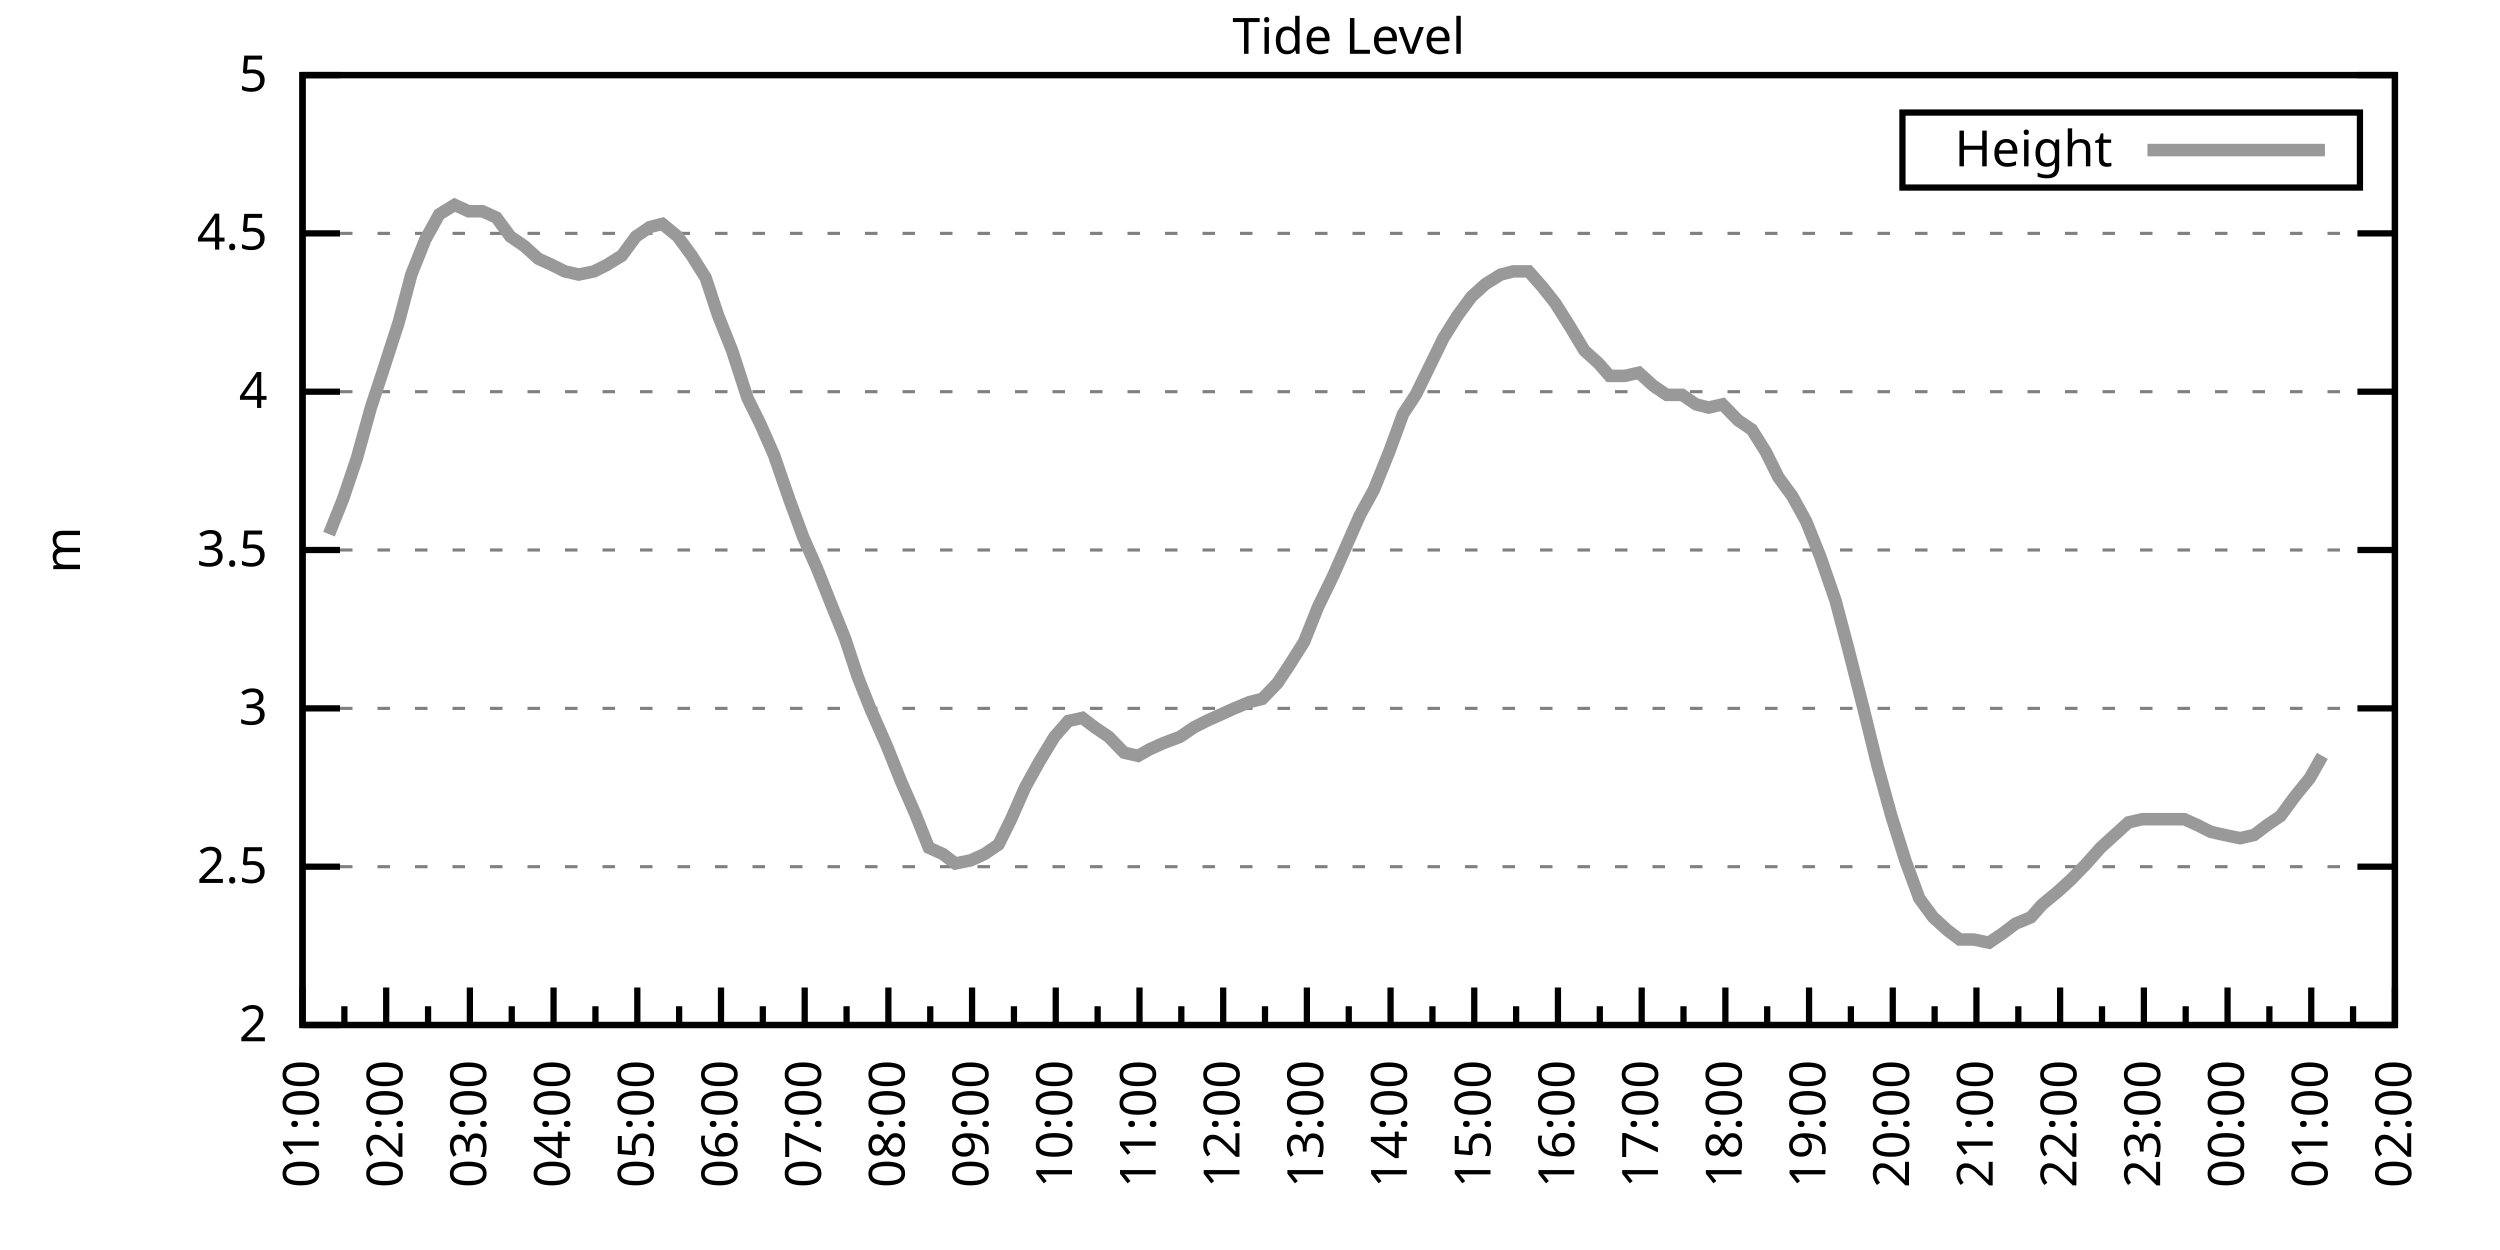
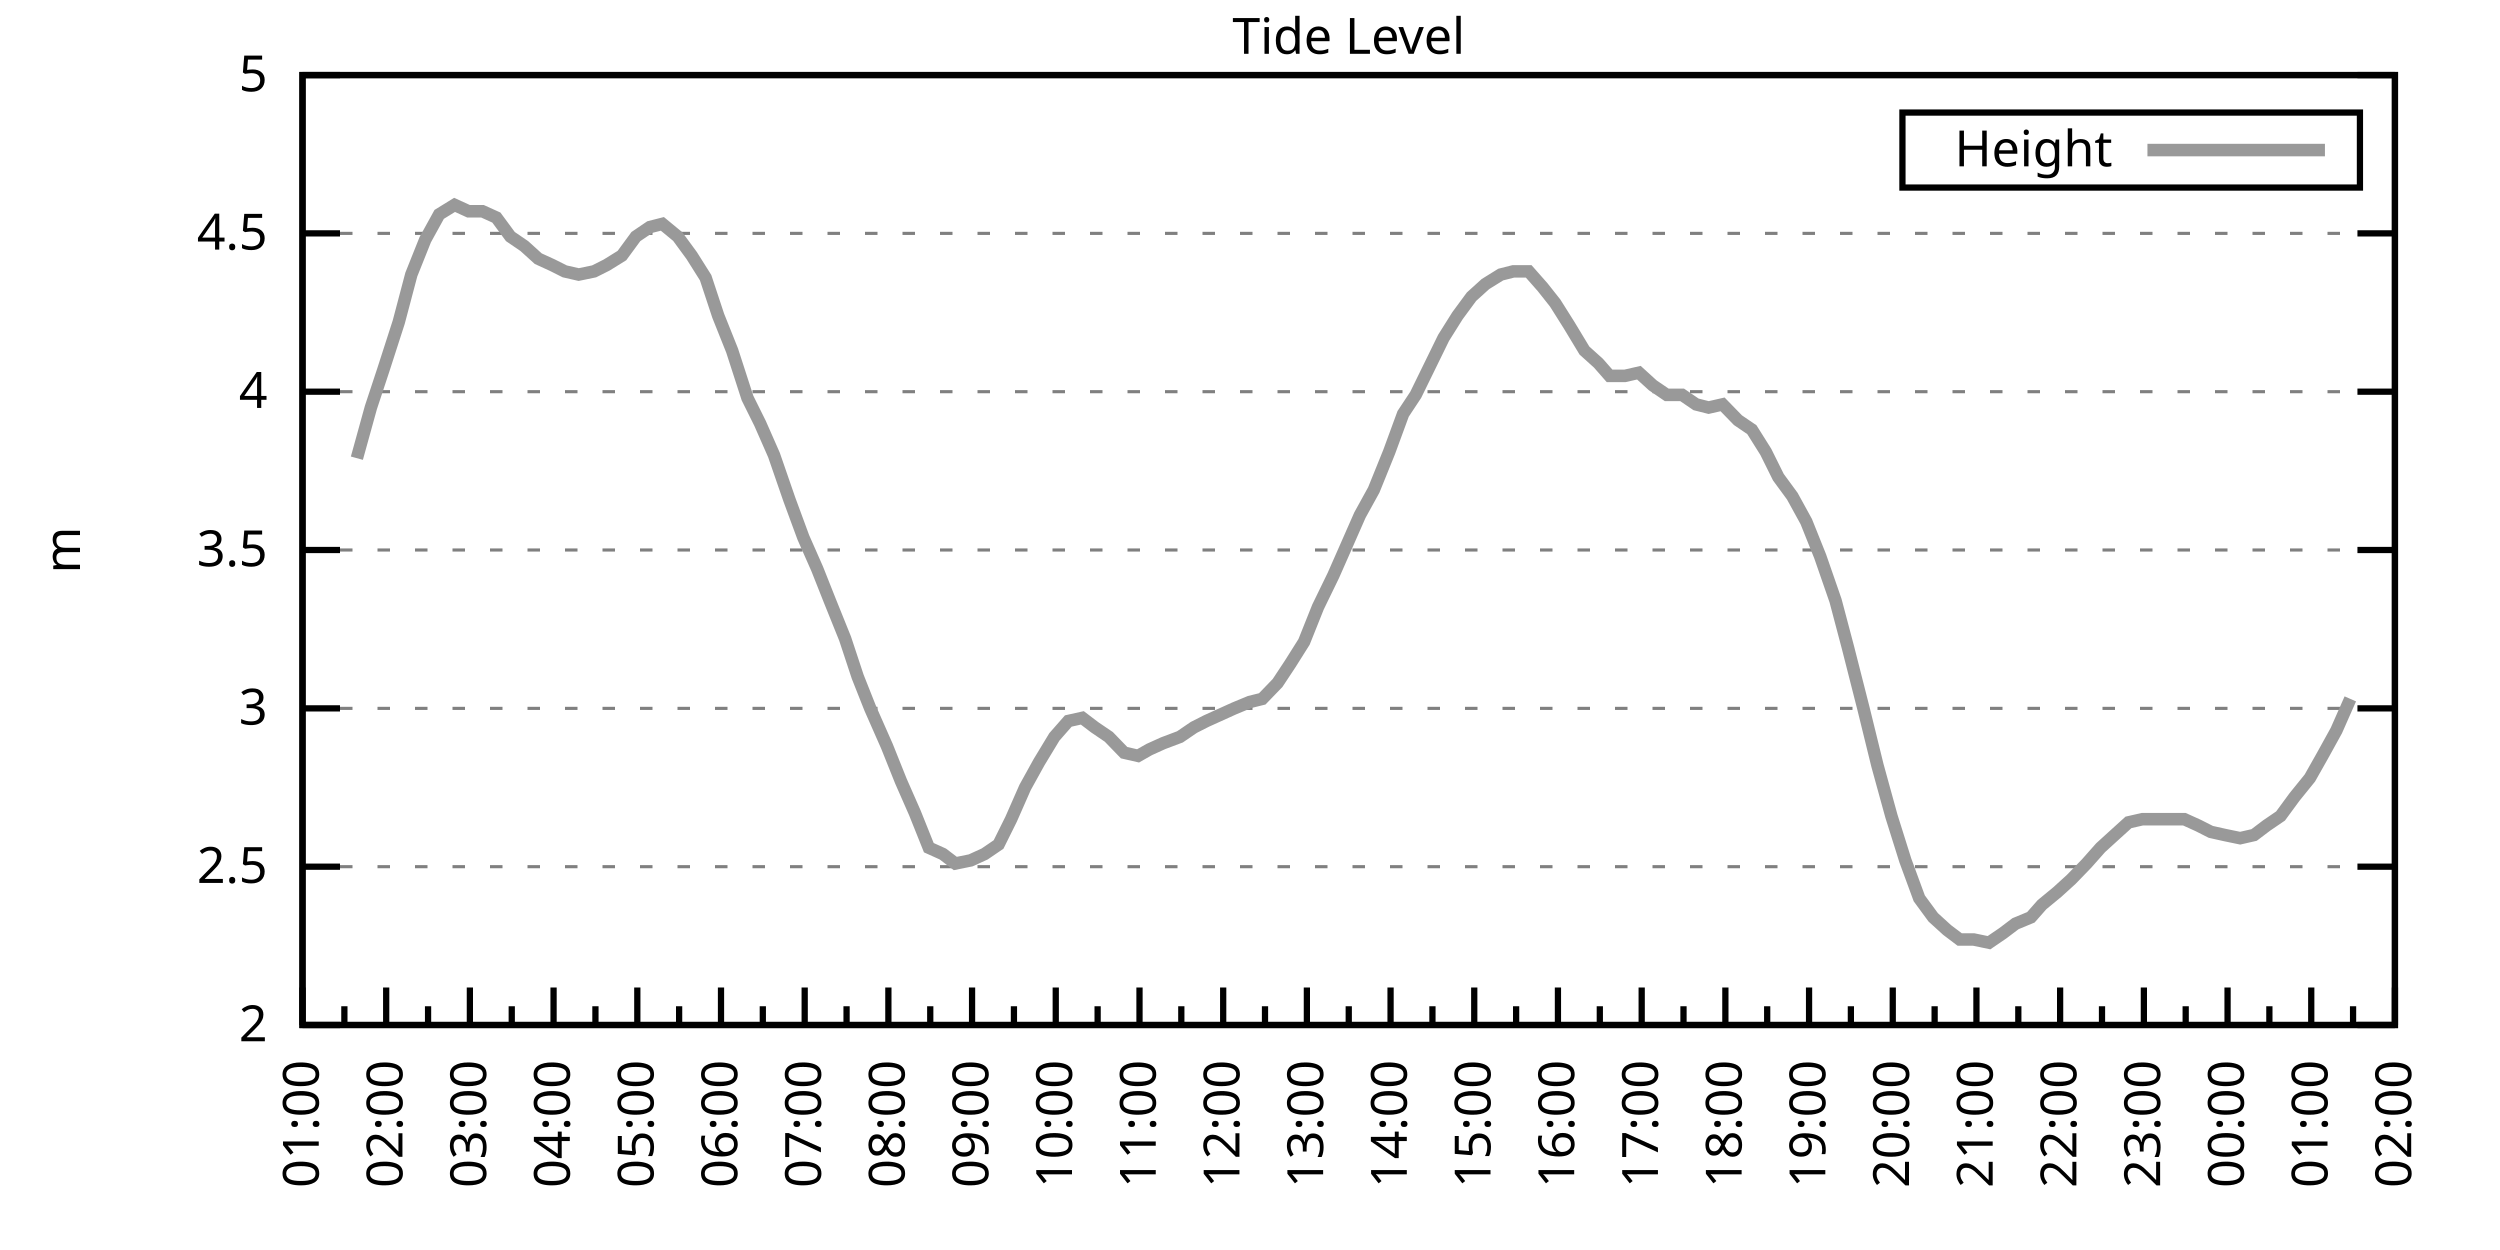
<svg xmlns="http://www.w3.org/2000/svg" xmlns:xlink="http://www.w3.org/1999/xlink" width="400" height="200" viewBox="0 0 400 200">
  <g id="gnuplot_canvas">
    <rect x="0" y="0" width="400" height="200" fill="none" />
    <defs>
      <circle id="gpDot" r="0.5" stroke-width="0.5" stroke="currentColor" />
      <path id="gpPt0" stroke-width="0.333" stroke="currentColor" d="M-1,0 h2 M0,-1 v2" />
      <path id="gpPt1" stroke-width="0.333" stroke="currentColor" d="M-1,-1 L1,1 M1,-1 L-1,1" />
      <path id="gpPt2" stroke-width="0.333" stroke="currentColor" d="M-1,0 L1,0 M0,-1 L0,1 M-1,-1 L1,1 M-1,1 L1,-1" />
      <rect id="gpPt3" stroke-width="0.333" stroke="currentColor" x="-1" y="-1" width="2" height="2" />
      <rect id="gpPt4" stroke-width="0.333" stroke="currentColor" fill="currentColor" x="-1" y="-1" width="2" height="2" />
      <circle id="gpPt5" stroke-width="0.333" stroke="currentColor" cx="0" cy="0" r="1" />
      <use xlink:href="#gpPt5" id="gpPt6" fill="currentColor" stroke="none" />
      <path id="gpPt7" stroke-width="0.333" stroke="currentColor" d="M0,-1.33 L-1.33,0.67 L1.33,0.67 z" />
      <use xlink:href="#gpPt7" id="gpPt8" fill="currentColor" stroke="none" />
      <use xlink:href="#gpPt7" id="gpPt9" stroke="currentColor" transform="rotate(180)" />
      <use xlink:href="#gpPt9" id="gpPt10" fill="currentColor" stroke="none" />
      <use xlink:href="#gpPt3" id="gpPt11" stroke="currentColor" transform="rotate(45)" />
      <use xlink:href="#gpPt11" id="gpPt12" fill="currentColor" stroke="none" />
      <path id="gpPt13" stroke-width="0.333" stroke="currentColor" d="M0,1.330 L1.265,0.411 L0.782,-1.067 L-0.782,-1.076 L-1.265,0.411 z" />
      <use xlink:href="#gpPt13" id="gpPt14" fill="currentColor" stroke="none" />
      <filter id="textbox" filterUnits="objectBoundingBox" x="0" y="0" height="1" width="1">
        <feFlood flood-color="white" flood-opacity="1" result="bgnd" />
        <feComposite in="SourceGraphic" in2="bgnd" operator="atop" />
      </filter>
      <filter id="greybox" filterUnits="objectBoundingBox" x="0" y="0" height="1" width="1">
        <feFlood flood-color="lightgrey" flood-opacity="1" result="grey" />
        <feComposite in="SourceGraphic" in2="grey" operator="atop" />
      </filter>
    </defs>
    <g fill="none" color="white" stroke="currentColor" stroke-width="1.00" stroke-linecap="butt" stroke-linejoin="miter">
</g>
    <g fill="none" color="black" stroke="currentColor" stroke-width="1.00" stroke-linecap="butt" stroke-linejoin="miter">
      <g stroke="none" shape-rendering="crispEdges">
        <polygon fill="rgb(255, 255, 255)" points="48.40,164.00 383.18,164.00 383.18,12.02 48.40,12.02 " />
      </g>
    </g>
    <g fill="none" color="black" stroke="currentColor" stroke-width="1.00" stroke-linecap="butt" stroke-linejoin="miter">
</g>
    <g fill="none" color="black" stroke="black" stroke-width="0.50" stroke-linecap="butt" stroke-linejoin="miter">
</g>
    <g fill="none" color="gray" stroke="currentColor" stroke-width="0.50" stroke-linecap="butt" stroke-linejoin="miter">
      <path stroke="gray" stroke-dasharray="2,4" class="gridline" d="M48.40,164.00 L383.19,164.00  " />
    </g>
    <g fill="none" color="gray" stroke="gray" stroke-width="1.00" stroke-linecap="butt" stroke-linejoin="miter">
</g>
    <g fill="none" color="black" stroke="currentColor" stroke-width="1.00" stroke-linecap="butt" stroke-linejoin="miter">
      <path stroke="black" d="M48.40,164.00 L54.40,164.00 M383.19,164.00 L377.19,164.00  " />
      <g transform="translate(42.80,166.60)" stroke="none" fill="black" font-family="Sans" font-size="8.00" text-anchor="end">
        <text>
          <tspan font-family="Sans"> 2</tspan>
        </text>
      </g>
    </g>
    <g fill="none" color="black" stroke="currentColor" stroke-width="1.00" stroke-linecap="butt" stroke-linejoin="miter">
</g>
    <g fill="none" color="black" stroke="black" stroke-width="0.50" stroke-linecap="butt" stroke-linejoin="miter">
</g>
    <g fill="none" color="gray" stroke="currentColor" stroke-width="0.50" stroke-linecap="butt" stroke-linejoin="miter">
      <path stroke="gray" stroke-dasharray="2,4" class="gridline" d="M48.40,138.67 L383.19,138.67  " />
    </g>
    <g fill="none" color="gray" stroke="gray" stroke-width="1.00" stroke-linecap="butt" stroke-linejoin="miter">
</g>
    <g fill="none" color="black" stroke="currentColor" stroke-width="1.00" stroke-linecap="butt" stroke-linejoin="miter">
      <path stroke="black" d="M48.40,138.67 L54.40,138.67 M383.19,138.67 L377.19,138.67  " />
      <g transform="translate(42.80,141.27)" stroke="none" fill="black" font-family="Sans" font-size="8.00" text-anchor="end">
        <text>
          <tspan font-family="Sans"> 2.5</tspan>
        </text>
      </g>
    </g>
    <g fill="none" color="black" stroke="currentColor" stroke-width="1.00" stroke-linecap="butt" stroke-linejoin="miter">
</g>
    <g fill="none" color="black" stroke="black" stroke-width="0.50" stroke-linecap="butt" stroke-linejoin="miter">
</g>
    <g fill="none" color="gray" stroke="currentColor" stroke-width="0.50" stroke-linecap="butt" stroke-linejoin="miter">
      <path stroke="gray" stroke-dasharray="2,4" class="gridline" d="M48.40,113.34 L383.19,113.34  " />
    </g>
    <g fill="none" color="gray" stroke="gray" stroke-width="1.00" stroke-linecap="butt" stroke-linejoin="miter">
</g>
    <g fill="none" color="black" stroke="currentColor" stroke-width="1.00" stroke-linecap="butt" stroke-linejoin="miter">
      <path stroke="black" d="M48.40,113.34 L54.40,113.34 M383.19,113.34 L377.19,113.34  " />
      <g transform="translate(42.80,115.94)" stroke="none" fill="black" font-family="Sans" font-size="8.00" text-anchor="end">
        <text>
          <tspan font-family="Sans"> 3</tspan>
        </text>
      </g>
    </g>
    <g fill="none" color="black" stroke="currentColor" stroke-width="1.00" stroke-linecap="butt" stroke-linejoin="miter">
</g>
    <g fill="none" color="black" stroke="black" stroke-width="0.50" stroke-linecap="butt" stroke-linejoin="miter">
</g>
    <g fill="none" color="gray" stroke="currentColor" stroke-width="0.50" stroke-linecap="butt" stroke-linejoin="miter">
      <path stroke="gray" stroke-dasharray="2,4" class="gridline" d="M48.40,88.00 L383.19,88.00  " />
    </g>
    <g fill="none" color="gray" stroke="gray" stroke-width="1.00" stroke-linecap="butt" stroke-linejoin="miter">
</g>
    <g fill="none" color="black" stroke="currentColor" stroke-width="1.00" stroke-linecap="butt" stroke-linejoin="miter">
      <path stroke="black" d="M48.40,88.00 L54.40,88.00 M383.19,88.00 L377.19,88.00  " />
      <g transform="translate(42.80,90.60)" stroke="none" fill="black" font-family="Sans" font-size="8.00" text-anchor="end">
        <text>
          <tspan font-family="Sans"> 3.5</tspan>
        </text>
      </g>
    </g>
    <g fill="none" color="black" stroke="currentColor" stroke-width="1.00" stroke-linecap="butt" stroke-linejoin="miter">
</g>
    <g fill="none" color="black" stroke="black" stroke-width="0.50" stroke-linecap="butt" stroke-linejoin="miter">
</g>
    <g fill="none" color="gray" stroke="currentColor" stroke-width="0.50" stroke-linecap="butt" stroke-linejoin="miter">
      <path stroke="gray" stroke-dasharray="2,4" class="gridline" d="M48.40,62.67 L383.19,62.67  " />
    </g>
    <g fill="none" color="gray" stroke="gray" stroke-width="1.00" stroke-linecap="butt" stroke-linejoin="miter">
</g>
    <g fill="none" color="black" stroke="currentColor" stroke-width="1.00" stroke-linecap="butt" stroke-linejoin="miter">
      <path stroke="black" d="M48.40,62.67 L54.40,62.67 M383.19,62.67 L377.19,62.67  " />
      <g transform="translate(42.80,65.27)" stroke="none" fill="black" font-family="Sans" font-size="8.00" text-anchor="end">
        <text>
          <tspan font-family="Sans"> 4</tspan>
        </text>
      </g>
    </g>
    <g fill="none" color="black" stroke="currentColor" stroke-width="1.00" stroke-linecap="butt" stroke-linejoin="miter">
</g>
    <g fill="none" color="black" stroke="black" stroke-width="0.50" stroke-linecap="butt" stroke-linejoin="miter">
</g>
    <g fill="none" color="gray" stroke="currentColor" stroke-width="0.50" stroke-linecap="butt" stroke-linejoin="miter">
      <path stroke="gray" stroke-dasharray="2,4" class="gridline" d="M48.40,37.34 L383.19,37.34  " />
    </g>
    <g fill="none" color="gray" stroke="gray" stroke-width="1.00" stroke-linecap="butt" stroke-linejoin="miter">
</g>
    <g fill="none" color="black" stroke="currentColor" stroke-width="1.00" stroke-linecap="butt" stroke-linejoin="miter">
      <path stroke="black" d="M48.40,37.34 L54.40,37.34 M383.19,37.34 L377.19,37.34  " />
      <g transform="translate(42.80,39.94)" stroke="none" fill="black" font-family="Sans" font-size="8.00" text-anchor="end">
        <text>
          <tspan font-family="Sans"> 4.5</tspan>
        </text>
      </g>
    </g>
    <g fill="none" color="black" stroke="currentColor" stroke-width="1.00" stroke-linecap="butt" stroke-linejoin="miter">
</g>
    <g fill="none" color="black" stroke="black" stroke-width="0.50" stroke-linecap="butt" stroke-linejoin="miter">
</g>
    <g fill="none" color="gray" stroke="currentColor" stroke-width="0.50" stroke-linecap="butt" stroke-linejoin="miter">
      <path stroke="gray" stroke-dasharray="2,4" class="gridline" d="M48.40,12.01 L383.19,12.01  " />
    </g>
    <g fill="none" color="gray" stroke="gray" stroke-width="1.00" stroke-linecap="butt" stroke-linejoin="miter">
</g>
    <g fill="none" color="black" stroke="currentColor" stroke-width="1.00" stroke-linecap="butt" stroke-linejoin="miter">
      <path stroke="black" d="M48.40,12.01 L54.40,12.01 M383.19,12.01 L377.19,12.01  " />
      <g transform="translate(42.80,14.61)" stroke="none" fill="black" font-family="Sans" font-size="8.00" text-anchor="end">
        <text>
          <tspan font-family="Sans"> 5</tspan>
        </text>
      </g>
    </g>
    <g fill="none" color="black" stroke="currentColor" stroke-width="1.00" stroke-linecap="butt" stroke-linejoin="miter">
      <path stroke="black" d="M48.40,164.00 L48.40,158.00  " />
      <g transform="translate(51.00,169.60) rotate(270)" stroke="none" fill="black" font-family="Sans" font-size="8.00" text-anchor="end">
        <text>
          <tspan font-family="Sans">01:00</tspan>
        </text>
      </g>
    </g>
    <g fill="none" color="black" stroke="currentColor" stroke-width="1.00" stroke-linecap="butt" stroke-linejoin="miter">
      <path stroke="black" d="M55.10,164.00 L55.10,161.00 M61.79,164.00 L61.79,158.00  " />
      <g transform="translate(64.39,169.60) rotate(270)" stroke="none" fill="black" font-family="Sans" font-size="8.00" text-anchor="end">
        <text>
          <tspan font-family="Sans">02:00</tspan>
        </text>
      </g>
    </g>
    <g fill="none" color="black" stroke="currentColor" stroke-width="1.00" stroke-linecap="butt" stroke-linejoin="miter">
      <path stroke="black" d="M68.49,164.00 L68.49,161.00 M75.18,164.00 L75.18,158.00  " />
      <g transform="translate(77.78,169.60) rotate(270)" stroke="none" fill="black" font-family="Sans" font-size="8.00" text-anchor="end">
        <text>
          <tspan font-family="Sans">03:00</tspan>
        </text>
      </g>
    </g>
    <g fill="none" color="black" stroke="currentColor" stroke-width="1.00" stroke-linecap="butt" stroke-linejoin="miter">
      <path stroke="black" d="M81.88,164.00 L81.88,161.00 M88.57,164.00 L88.57,158.00  " />
      <g transform="translate(91.17,169.60) rotate(270)" stroke="none" fill="black" font-family="Sans" font-size="8.00" text-anchor="end">
        <text>
          <tspan font-family="Sans">04:00</tspan>
        </text>
      </g>
    </g>
    <g fill="none" color="black" stroke="currentColor" stroke-width="1.00" stroke-linecap="butt" stroke-linejoin="miter">
      <path stroke="black" d="M95.27,164.00 L95.27,161.00 M101.97,164.00 L101.97,158.00  " />
      <g transform="translate(104.57,169.60) rotate(270)" stroke="none" fill="black" font-family="Sans" font-size="8.00" text-anchor="end">
        <text>
          <tspan font-family="Sans">05:00</tspan>
        </text>
      </g>
    </g>
    <g fill="none" color="black" stroke="currentColor" stroke-width="1.00" stroke-linecap="butt" stroke-linejoin="miter">
      <path stroke="black" d="M108.66,164.00 L108.66,161.00 M115.36,164.00 L115.36,158.00  " />
      <g transform="translate(117.96,169.60) rotate(270)" stroke="none" fill="black" font-family="Sans" font-size="8.00" text-anchor="end">
        <text>
          <tspan font-family="Sans">06:00</tspan>
        </text>
      </g>
    </g>
    <g fill="none" color="black" stroke="currentColor" stroke-width="1.00" stroke-linecap="butt" stroke-linejoin="miter">
      <path stroke="black" d="M122.05,164.00 L122.05,161.00 M128.75,164.00 L128.75,158.00  " />
      <g transform="translate(131.35,169.60) rotate(270)" stroke="none" fill="black" font-family="Sans" font-size="8.00" text-anchor="end">
        <text>
          <tspan font-family="Sans">07:00</tspan>
        </text>
      </g>
    </g>
    <g fill="none" color="black" stroke="currentColor" stroke-width="1.00" stroke-linecap="butt" stroke-linejoin="miter">
      <path stroke="black" d="M135.45,164.00 L135.45,161.00 M142.14,164.00 L142.14,158.00  " />
      <g transform="translate(144.74,169.60) rotate(270)" stroke="none" fill="black" font-family="Sans" font-size="8.00" text-anchor="end">
        <text>
          <tspan font-family="Sans">08:00</tspan>
        </text>
      </g>
    </g>
    <g fill="none" color="black" stroke="currentColor" stroke-width="1.00" stroke-linecap="butt" stroke-linejoin="miter">
      <path stroke="black" d="M148.84,164.00 L148.84,161.00 M155.53,164.00 L155.53,158.00  " />
      <g transform="translate(158.13,169.60) rotate(270)" stroke="none" fill="black" font-family="Sans" font-size="8.00" text-anchor="end">
        <text>
          <tspan font-family="Sans">09:00</tspan>
        </text>
      </g>
    </g>
    <g fill="none" color="black" stroke="currentColor" stroke-width="1.00" stroke-linecap="butt" stroke-linejoin="miter">
      <path stroke="black" d="M162.23,164.00 L162.23,161.00 M168.92,164.00 L168.92,158.00  " />
      <g transform="translate(171.52,169.60) rotate(270)" stroke="none" fill="black" font-family="Sans" font-size="8.00" text-anchor="end">
        <text>
          <tspan font-family="Sans">10:00</tspan>
        </text>
      </g>
    </g>
    <g fill="none" color="black" stroke="currentColor" stroke-width="1.00" stroke-linecap="butt" stroke-linejoin="miter">
      <path stroke="black" d="M175.62,164.00 L175.62,161.00 M182.32,164.00 L182.32,158.00  " />
      <g transform="translate(184.92,169.60) rotate(270)" stroke="none" fill="black" font-family="Sans" font-size="8.00" text-anchor="end">
        <text>
          <tspan font-family="Sans">11:00</tspan>
        </text>
      </g>
    </g>
    <g fill="none" color="black" stroke="currentColor" stroke-width="1.00" stroke-linecap="butt" stroke-linejoin="miter">
      <path stroke="black" d="M189.01,164.00 L189.01,161.00 M195.71,164.00 L195.71,158.00  " />
      <g transform="translate(198.31,169.60) rotate(270)" stroke="none" fill="black" font-family="Sans" font-size="8.00" text-anchor="end">
        <text>
          <tspan font-family="Sans">12:00</tspan>
        </text>
      </g>
    </g>
    <g fill="none" color="black" stroke="currentColor" stroke-width="1.00" stroke-linecap="butt" stroke-linejoin="miter">
      <path stroke="black" d="M202.40,164.00 L202.40,161.00 M209.10,164.00 L209.10,158.00  " />
      <g transform="translate(211.70,169.60) rotate(270)" stroke="none" fill="black" font-family="Sans" font-size="8.00" text-anchor="end">
        <text>
          <tspan font-family="Sans">13:00</tspan>
        </text>
      </g>
    </g>
    <g fill="none" color="black" stroke="currentColor" stroke-width="1.00" stroke-linecap="butt" stroke-linejoin="miter">
      <path stroke="black" d="M215.80,164.00 L215.80,161.00 M222.49,164.00 L222.49,158.00  " />
      <g transform="translate(225.09,169.60) rotate(270)" stroke="none" fill="black" font-family="Sans" font-size="8.00" text-anchor="end">
        <text>
          <tspan font-family="Sans">14:00</tspan>
        </text>
      </g>
    </g>
    <g fill="none" color="black" stroke="currentColor" stroke-width="1.00" stroke-linecap="butt" stroke-linejoin="miter">
      <path stroke="black" d="M229.19,164.00 L229.19,161.00 M235.88,164.00 L235.88,158.00  " />
      <g transform="translate(238.48,169.60) rotate(270)" stroke="none" fill="black" font-family="Sans" font-size="8.00" text-anchor="end">
        <text>
          <tspan font-family="Sans">15:00</tspan>
        </text>
      </g>
    </g>
    <g fill="none" color="black" stroke="currentColor" stroke-width="1.00" stroke-linecap="butt" stroke-linejoin="miter">
      <path stroke="black" d="M242.58,164.00 L242.58,161.00 M249.27,164.00 L249.27,158.00  " />
      <g transform="translate(251.87,169.60) rotate(270)" stroke="none" fill="black" font-family="Sans" font-size="8.00" text-anchor="end">
        <text>
          <tspan font-family="Sans">16:00</tspan>
        </text>
      </g>
    </g>
    <g fill="none" color="black" stroke="currentColor" stroke-width="1.00" stroke-linecap="butt" stroke-linejoin="miter">
      <path stroke="black" d="M255.97,164.00 L255.97,161.00 M262.67,164.00 L262.67,158.00  " />
      <g transform="translate(265.27,169.60) rotate(270)" stroke="none" fill="black" font-family="Sans" font-size="8.00" text-anchor="end">
        <text>
          <tspan font-family="Sans">17:00</tspan>
        </text>
      </g>
    </g>
    <g fill="none" color="black" stroke="currentColor" stroke-width="1.00" stroke-linecap="butt" stroke-linejoin="miter">
      <path stroke="black" d="M269.36,164.00 L269.36,161.00 M276.06,164.00 L276.06,158.00  " />
      <g transform="translate(278.66,169.60) rotate(270)" stroke="none" fill="black" font-family="Sans" font-size="8.00" text-anchor="end">
        <text>
          <tspan font-family="Sans">18:00</tspan>
        </text>
      </g>
    </g>
    <g fill="none" color="black" stroke="currentColor" stroke-width="1.00" stroke-linecap="butt" stroke-linejoin="miter">
      <path stroke="black" d="M282.75,164.00 L282.75,161.00 M289.45,164.00 L289.45,158.00  " />
      <g transform="translate(292.05,169.60) rotate(270)" stroke="none" fill="black" font-family="Sans" font-size="8.00" text-anchor="end">
        <text>
          <tspan font-family="Sans">19:00</tspan>
        </text>
      </g>
    </g>
    <g fill="none" color="black" stroke="currentColor" stroke-width="1.00" stroke-linecap="butt" stroke-linejoin="miter">
      <path stroke="black" d="M296.14,164.00 L296.14,161.00 M302.84,164.00 L302.84,158.00  " />
      <g transform="translate(305.44,169.60) rotate(270)" stroke="none" fill="black" font-family="Sans" font-size="8.00" text-anchor="end">
        <text>
          <tspan font-family="Sans">20:00</tspan>
        </text>
      </g>
    </g>
    <g fill="none" color="black" stroke="currentColor" stroke-width="1.00" stroke-linecap="butt" stroke-linejoin="miter">
      <path stroke="black" d="M309.54,164.00 L309.54,161.00 M316.23,164.00 L316.23,158.00  " />
      <g transform="translate(318.83,169.60) rotate(270)" stroke="none" fill="black" font-family="Sans" font-size="8.00" text-anchor="end">
        <text>
          <tspan font-family="Sans">21:00</tspan>
        </text>
      </g>
    </g>
    <g fill="none" color="black" stroke="currentColor" stroke-width="1.00" stroke-linecap="butt" stroke-linejoin="miter">
      <path stroke="black" d="M322.93,164.00 L322.93,161.00 M329.62,164.00 L329.62,158.00  " />
      <g transform="translate(332.22,169.60) rotate(270)" stroke="none" fill="black" font-family="Sans" font-size="8.00" text-anchor="end">
        <text>
          <tspan font-family="Sans">22:00</tspan>
        </text>
      </g>
    </g>
    <g fill="none" color="black" stroke="currentColor" stroke-width="1.00" stroke-linecap="butt" stroke-linejoin="miter">
      <path stroke="black" d="M336.32,164.00 L336.32,161.00 M343.02,164.00 L343.02,158.00  " />
      <g transform="translate(345.62,169.60) rotate(270)" stroke="none" fill="black" font-family="Sans" font-size="8.00" text-anchor="end">
        <text>
          <tspan font-family="Sans">23:00</tspan>
        </text>
      </g>
    </g>
    <g fill="none" color="black" stroke="currentColor" stroke-width="1.00" stroke-linecap="butt" stroke-linejoin="miter">
      <path stroke="black" d="M349.71,164.00 L349.71,161.00 M356.41,164.00 L356.41,158.00  " />
      <g transform="translate(359.01,169.60) rotate(270)" stroke="none" fill="black" font-family="Sans" font-size="8.00" text-anchor="end">
        <text>
          <tspan font-family="Sans">00:00</tspan>
        </text>
      </g>
    </g>
    <g fill="none" color="black" stroke="currentColor" stroke-width="1.00" stroke-linecap="butt" stroke-linejoin="miter">
      <path stroke="black" d="M363.10,164.00 L363.10,161.00 M369.80,164.00 L369.80,158.00  " />
      <g transform="translate(372.40,169.60) rotate(270)" stroke="none" fill="black" font-family="Sans" font-size="8.00" text-anchor="end">
        <text>
          <tspan font-family="Sans">01:00</tspan>
        </text>
      </g>
    </g>
    <g fill="none" color="black" stroke="currentColor" stroke-width="1.00" stroke-linecap="butt" stroke-linejoin="miter">
      <path stroke="black" d="M376.49,164.00 L376.49,161.00 M383.19,164.00 L383.19,158.00  " />
      <g transform="translate(385.79,169.60) rotate(270)" stroke="none" fill="black" font-family="Sans" font-size="8.00" text-anchor="end">
        <text>
          <tspan font-family="Sans">02:00</tspan>
        </text>
      </g>
    </g>
    <g fill="none" color="black" stroke="currentColor" stroke-width="1.00" stroke-linecap="butt" stroke-linejoin="miter">
</g>
    <g fill="none" color="black" stroke="currentColor" stroke-width="1.00" stroke-linecap="butt" stroke-linejoin="miter">
      <path stroke="black" d="M48.40,12.01 L48.40,164.00 L383.19,164.00 L383.19,12.01 L48.40,12.01 Z  " />
    </g>
    <g fill="none" color="black" stroke="currentColor" stroke-width="1.00" stroke-linecap="butt" stroke-linejoin="miter">
      <g transform="translate(12.80,88.01) rotate(270)" stroke="none" fill="black" font-family="Sans" font-size="8.00" text-anchor="middle">
        <text>
          <tspan font-family="Sans">m</tspan>
        </text>
      </g>
    </g>
    <g fill="none" color="black" stroke="currentColor" stroke-width="1.00" stroke-linecap="butt" stroke-linejoin="miter">
</g>
    <g fill="none" color="black" stroke="currentColor" stroke-width="1.00" stroke-linecap="butt" stroke-linejoin="miter">
      <path stroke="black" d="M304.39,30.01 L304.39,18.01 L377.59,18.01 L377.59,30.01 L304.39,30.01 Z  " />
    </g>
    <g id="Tide_level_plot_1">
      <g fill="none" color="white" stroke="black" stroke-width="2.00" stroke-linecap="butt" stroke-linejoin="miter">
</g>
      <g fill="none" color="black" stroke="currentColor" stroke-width="2.00" stroke-linecap="butt" stroke-linejoin="miter">
        <g transform="translate(337.99,26.61)" stroke="none" fill="black" font-family="Sans" font-size="8.00" text-anchor="end">
          <text>
            <tspan font-family="Sans">Height</tspan>
          </text>
        </g>
      </g>
      <g fill="none" color="black" stroke="currentColor" stroke-width="2.00" stroke-linecap="butt" stroke-linejoin="miter">
-         <path stroke="rgb(153, 153, 153)" d="M343.59,24.01 L371.99,24.01 M52.64,85.47 L54.87,79.90 L57.10,73.31 L59.34,65.21 L61.35,59.13 L63.80,51.53   L65.81,43.93 L68.04,38.35 L70.27,34.30 L72.73,32.78 L74.96,33.80 L77.19,33.80 L79.42,34.81 L81.66,37.85   L83.89,39.37 L86.12,41.39 L88.35,42.41 L90.36,43.42 L92.59,43.93 L95.05,43.42 L97.06,42.41 L99.51,40.89   L101.74,37.85 L103.98,36.33 L105.98,35.82 L108.44,37.85 L110.67,40.89 L112.90,44.43 L114.91,50.51 L117.14,56.09   L119.60,63.69 L121.61,67.74 L123.84,72.81 L126.29,79.90 L128.53,85.98 L130.76,91.04 L132.77,96.11 L135.22,102.19   L137.23,108.27 L139.24,113.34 L141.92,119.42 L144.15,124.99 L146.38,130.06 L148.61,135.63 L150.85,136.64 L152.85,138.16   L155.31,137.66 L157.54,136.64 L159.77,135.12 L161.78,131.07 L164.01,126.00 L166.25,121.95 L168.70,117.90 L170.93,115.36   L173.17,114.86 L175.17,116.38 L177.41,117.90 L179.86,120.43 L182.09,120.94 L183.88,119.92 L186.11,118.91 L188.79,117.90   L191.02,116.38 L193.03,115.36 L195.26,114.35 L197.49,113.34 L199.95,112.32 L201.96,111.82 L204.41,109.28 L206.42,106.24   L208.65,102.70 L210.88,97.12 L213.34,92.06 L215.35,87.50 L217.58,82.43 L219.81,78.38 L222.27,72.30 L224.50,66.22   L226.51,63.18 L228.74,58.62 L230.97,54.06 L233.20,50.51 L235.44,47.47 L237.67,45.45 L240.12,43.93 L242.13,43.42   L244.59,43.42 L246.82,45.95 L248.83,48.49 L251.06,52.03 L253.51,56.09 L255.75,58.11 L257.53,60.14 L259.99,60.14   L262.22,59.63 L264.45,61.66 L266.68,63.18 L269.14,63.18 L271.37,64.70 L273.38,65.21 L275.61,64.70 L278.07,67.23   L280.30,68.75 L282.53,72.30 L284.54,76.35 L286.77,79.39 L289.00,83.45 L291.23,89.02 L293.69,96.11 L295.70,103.71   L298.15,113.34 L300.39,122.46 L302.62,130.56 L304.85,137.66 L307.08,143.73 L309.31,146.77 L311.54,148.80 L313.55,150.32   L315.79,150.32 L318.24,150.83 L320.47,149.31 L322.48,147.79 L324.94,146.77 L326.72,144.75 L329.18,142.72 L331.41,140.69   L333.86,138.16 L336.10,135.63 L338.33,133.60 L340.56,131.58 L342.79,131.07 L344.80,131.07 L347.26,131.07 L349.49,131.07   L351.72,132.08 L353.73,133.10 L355.96,133.60 L358.42,134.11 L360.65,133.60 L362.66,132.08 L364.89,130.56 L367.12,127.52   L369.58,124.48 L371.58,120.94  " />
+         <path stroke="rgb(153, 153, 153)" d="M343.59,24.01 L371.99,24.01 M57.10,73.31 L59.34,65.21 L61.35,59.13 L63.80,51.53 L65.81,43.93 L68.04,38.35   L70.27,34.30 L72.73,32.78 L74.96,33.80 L77.19,33.80 L79.42,34.81 L81.66,37.85 L83.89,39.37 L86.12,41.39   L88.35,42.41 L90.36,43.42 L92.59,43.93 L95.05,43.42 L97.06,42.41 L99.51,40.89 L101.74,37.85 L103.98,36.33   L105.98,35.82 L108.44,37.85 L110.67,40.89 L112.90,44.43 L114.91,50.51 L117.14,56.09 L119.60,63.69 L121.61,67.74   L123.84,72.81 L126.29,79.90 L128.53,85.98 L130.76,91.04 L132.77,96.11 L135.22,102.19 L137.23,108.27 L139.24,113.34   L141.92,119.42 L144.15,124.99 L146.38,130.06 L148.61,135.63 L150.85,136.64 L152.85,138.16 L155.31,137.66 L157.54,136.64   L159.77,135.12 L161.78,131.07 L164.01,126.00 L166.25,121.95 L168.70,117.90 L170.93,115.36 L173.17,114.86 L175.17,116.38   L177.41,117.90 L179.86,120.43 L182.09,120.94 L183.88,119.92 L186.11,118.91 L188.79,117.90 L191.02,116.38 L193.03,115.36   L195.26,114.35 L197.49,113.34 L199.95,112.32 L201.96,111.82 L204.41,109.28 L206.42,106.24 L208.65,102.70 L210.88,97.12   L213.34,92.06 L215.35,87.50 L217.58,82.43 L219.81,78.38 L222.27,72.30 L224.50,66.22 L226.51,63.18 L228.74,58.62   L230.97,54.06 L233.20,50.51 L235.44,47.47 L237.67,45.45 L240.12,43.93 L242.13,43.42 L244.59,43.42 L246.82,45.95   L248.83,48.49 L251.06,52.03 L253.51,56.09 L255.75,58.11 L257.53,60.14 L259.99,60.14 L262.22,59.63 L264.45,61.66   L266.68,63.18 L269.14,63.18 L271.37,64.70 L273.38,65.21 L275.61,64.70 L278.07,67.23 L280.30,68.75 L282.53,72.30   L284.54,76.35 L286.77,79.39 L289.00,83.45 L291.23,89.02 L293.69,96.11 L295.70,103.71 L298.15,113.34 L300.39,122.46   L302.62,130.56 L304.85,137.66 L307.08,143.73 L309.31,146.77 L311.54,148.80 L313.55,150.32 L315.79,150.32 L318.24,150.83   L320.47,149.31 L322.48,147.79 L324.94,146.77 L326.72,144.75 L329.18,142.72 L331.41,140.69 L333.86,138.16 L336.10,135.63   L338.33,133.60 L340.56,131.58 L342.79,131.07 L344.80,131.07 L347.26,131.07 L349.49,131.07 L351.72,132.08 L353.73,133.10   L355.96,133.60 L358.42,134.11 L360.65,133.60 L362.66,132.08 L364.89,130.56 L367.12,127.52 L369.58,124.48 L371.58,120.94   L373.82,116.88 L376.05,111.82  " />
      </g>
    </g>
    <g fill="none" color="black" stroke="currentColor" stroke-width="2.00" stroke-linecap="butt" stroke-linejoin="miter">
</g>
    <g fill="none" color="black" stroke="black" stroke-width="1.00" stroke-linecap="butt" stroke-linejoin="miter">
</g>
    <g fill="none" color="black" stroke="currentColor" stroke-width="1.00" stroke-linecap="butt" stroke-linejoin="miter">
      <path stroke="black" d="M48.40,12.01 L48.40,164.00 L383.19,164.00 L383.19,12.01 L48.40,12.01 Z  " />
    </g>
    <g fill="none" color="black" stroke="currentColor" stroke-width="1.00" stroke-linecap="butt" stroke-linejoin="miter">
      <g transform="translate(215.79,8.61)" stroke="none" fill="black" font-family="Sans" font-size="8.00" text-anchor="middle">
        <text>
          <tspan font-family="Sans">Tide Level</tspan>
        </text>
      </g>
    </g>
    <g fill="none" color="black" stroke="currentColor" stroke-width="1.00" stroke-linecap="butt" stroke-linejoin="miter">
</g>
  </g>
</svg>
